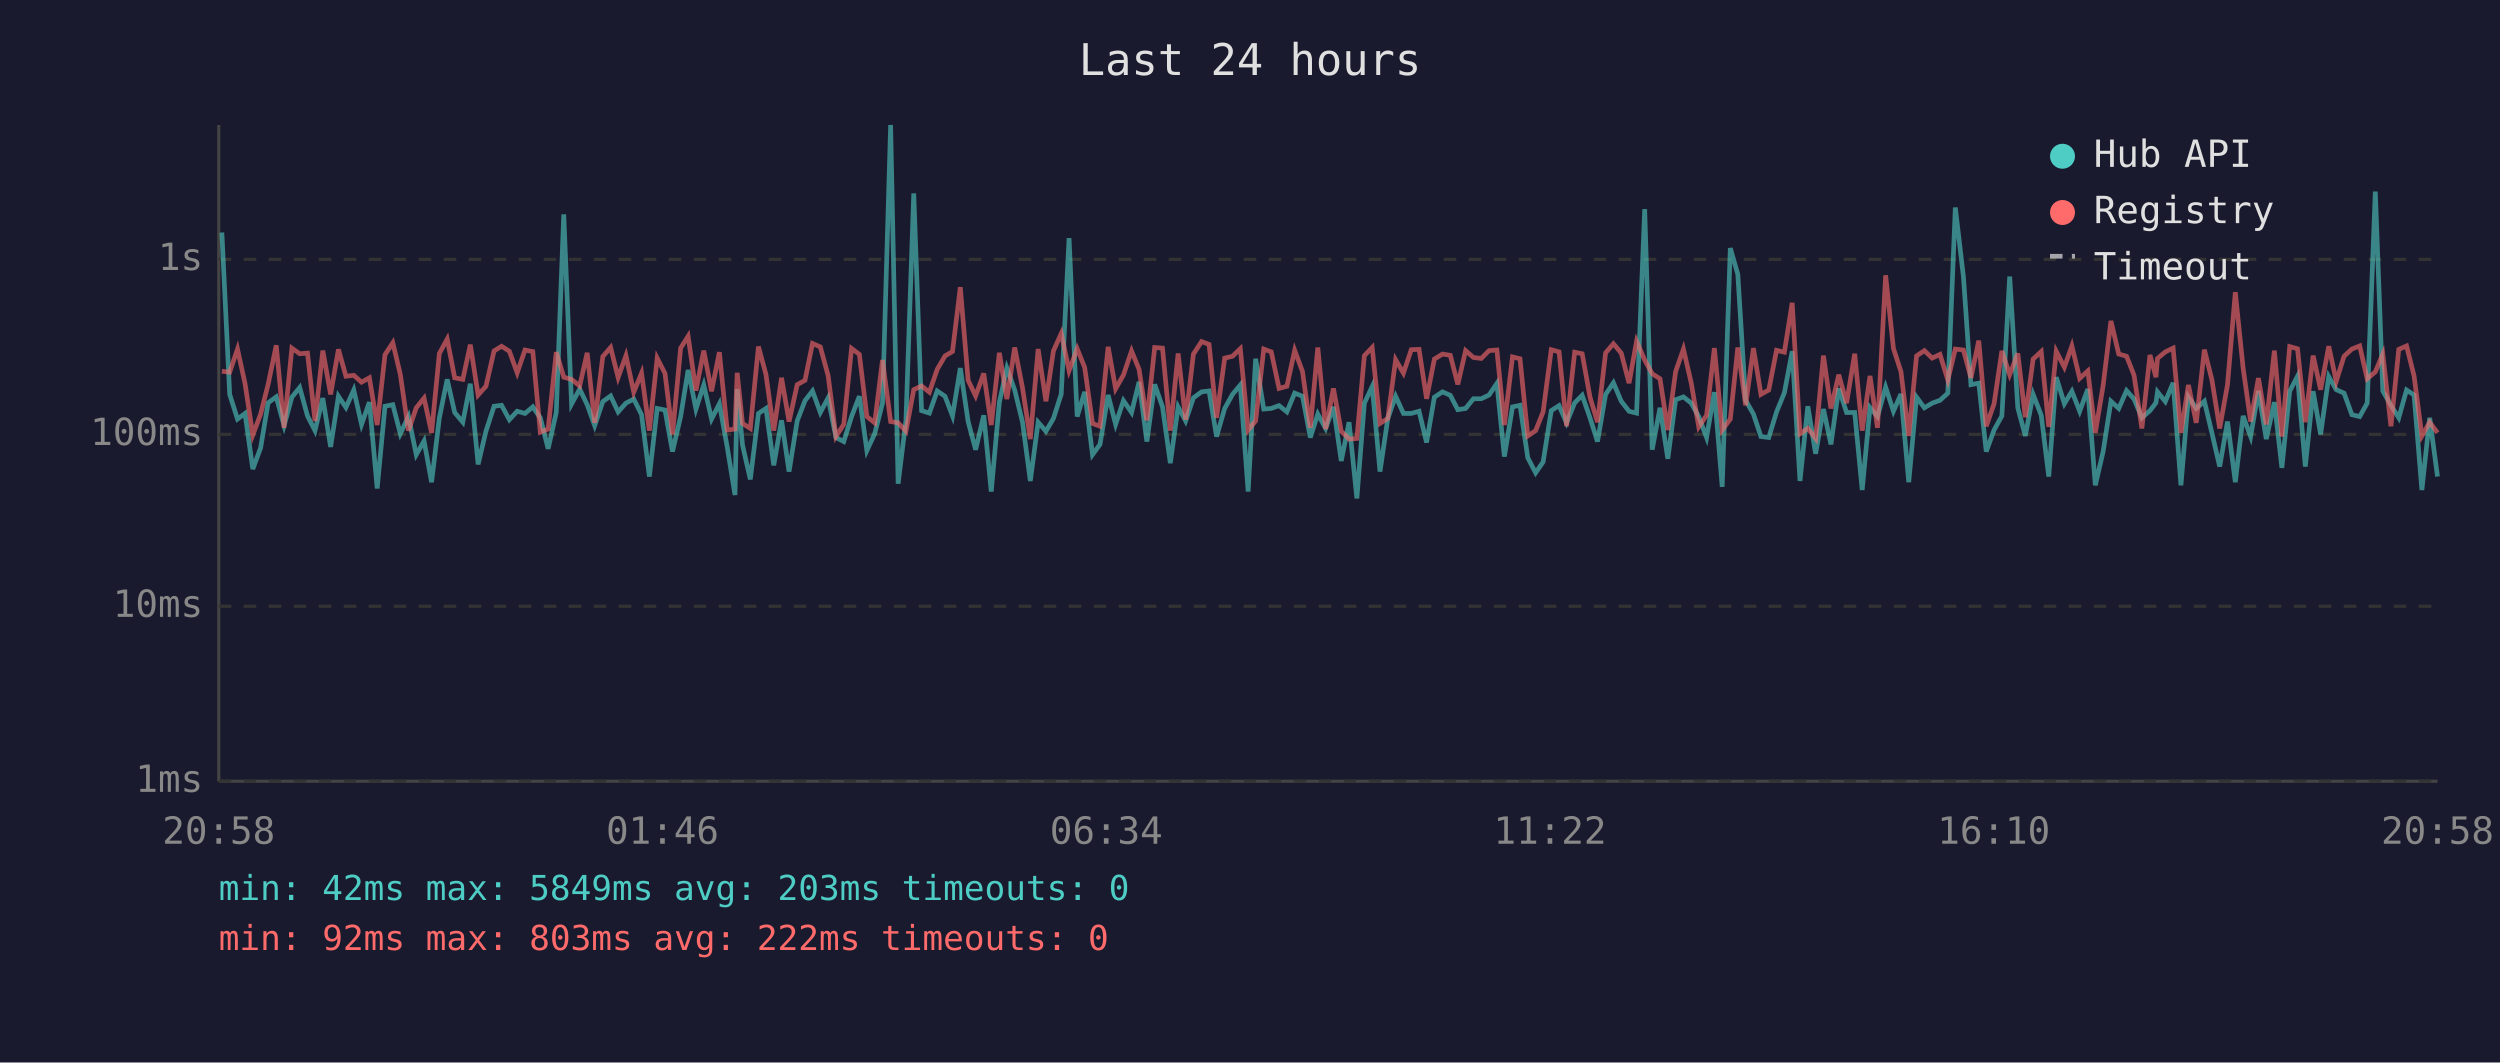
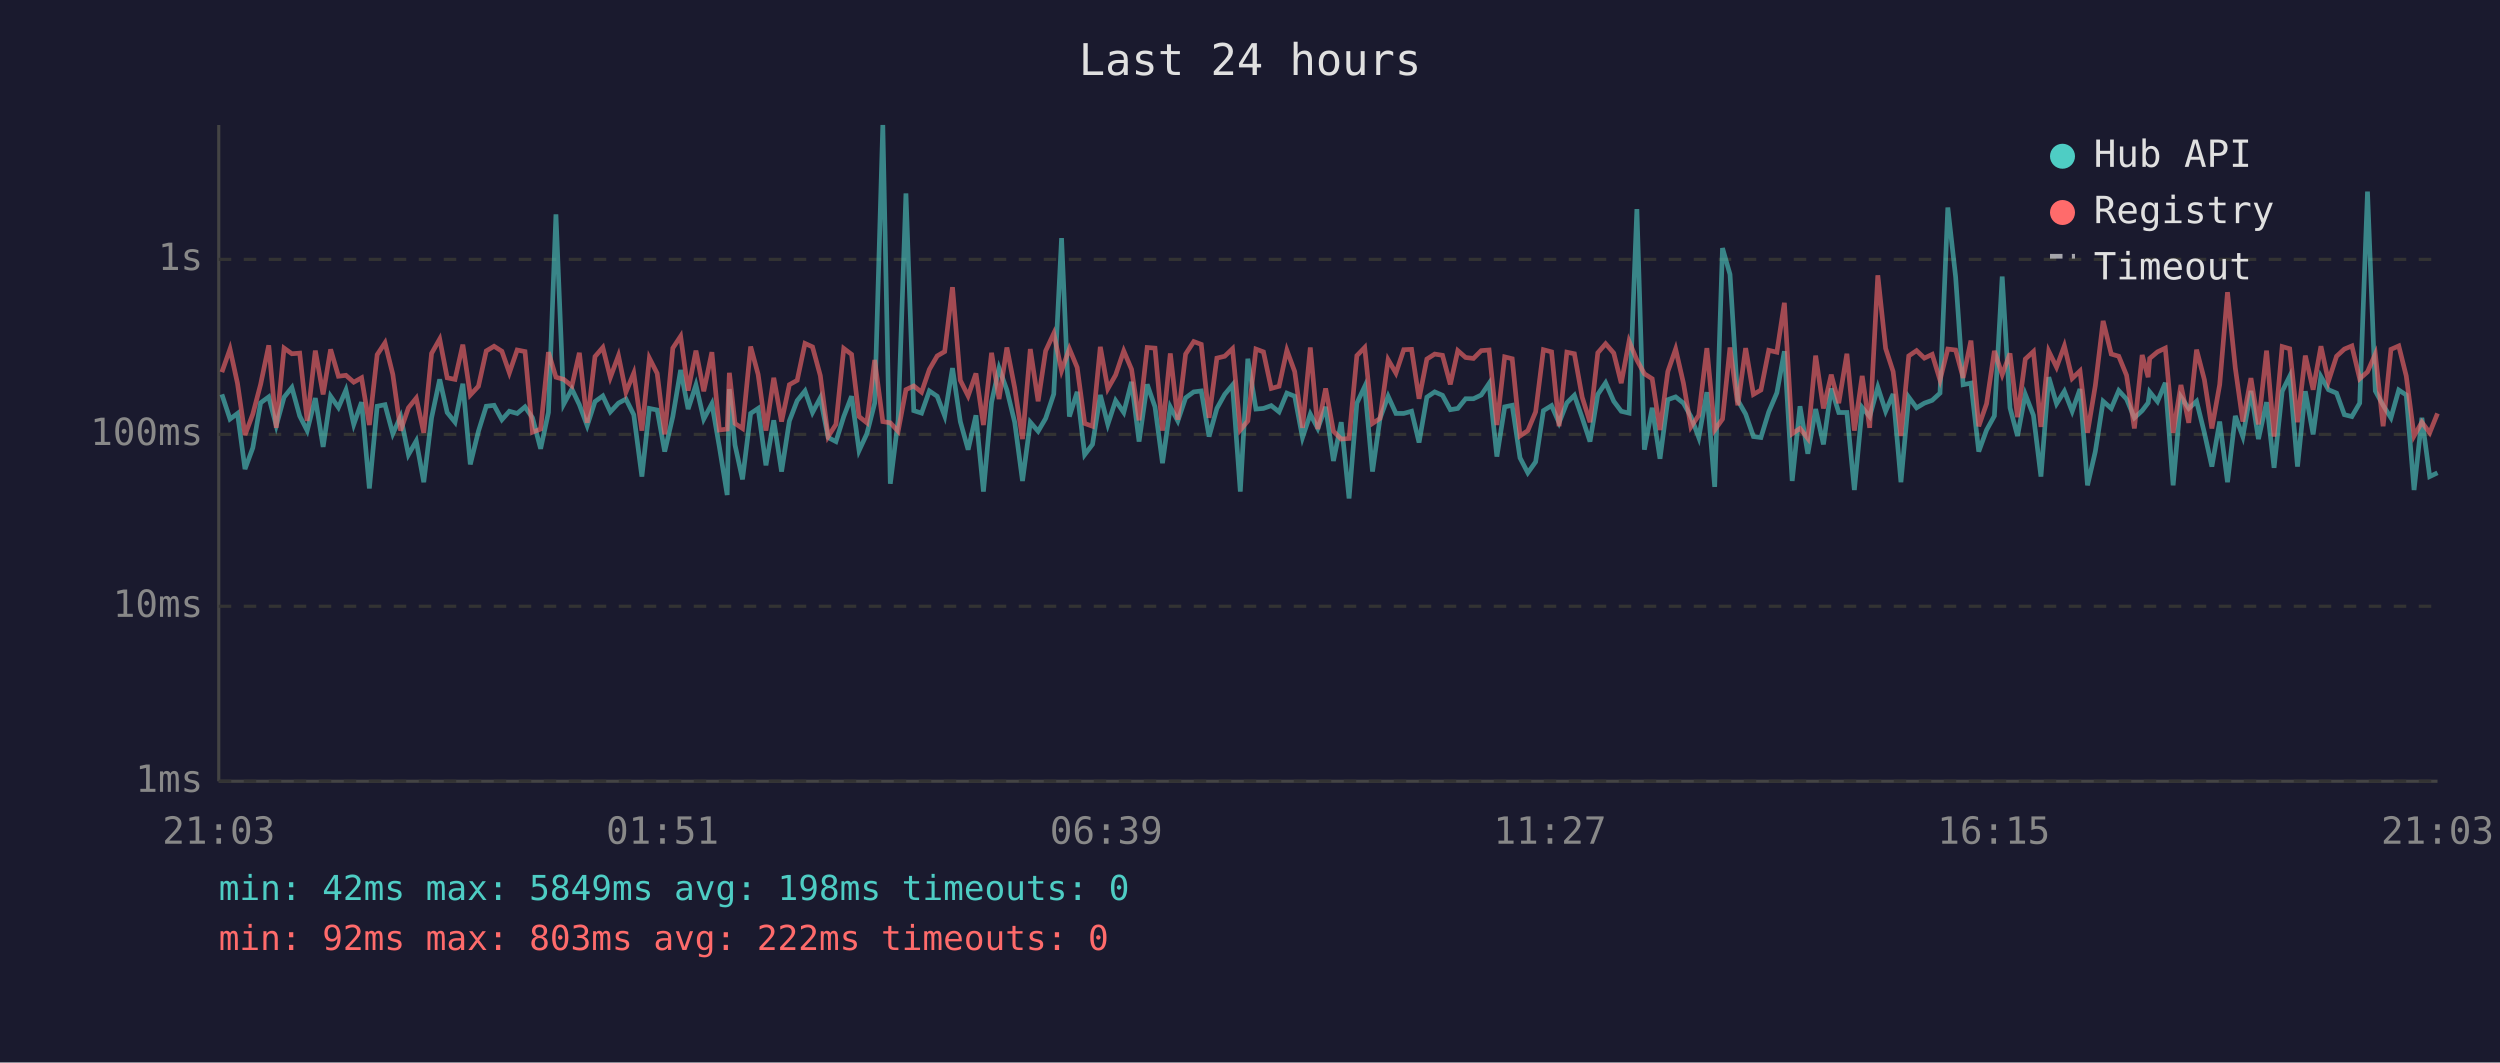
<svg xmlns="http://www.w3.org/2000/svg" viewBox="0 0 800 340" font-family="monospace" font-size="12">
  <rect width="800" height="340" fill="#1a1a2e" />
  <text x="400" y="24" fill="#e0e0e0" font-size="14" text-anchor="middle">Last 24 hours</text>
  <line x1="70" y1="40" x2="70" y2="250" stroke="#444" stroke-width="1" />
  <line x1="70" y1="250" x2="780" y2="250" stroke="#444" stroke-width="1" />
  <line x1="70" y1="250" x2="780" y2="250" stroke="#333" stroke-width="1" stroke-dasharray="4" />
  <text x="65" y="250" fill="#888" text-anchor="end" dominant-baseline="middle">1ms</text>
  <line x1="70" y1="194" x2="780" y2="194" stroke="#333" stroke-width="1" stroke-dasharray="4" />
  <text x="65" y="194" fill="#888" text-anchor="end" dominant-baseline="middle">10ms</text>
  <line x1="70" y1="139" x2="780" y2="139" stroke="#333" stroke-width="1" stroke-dasharray="4" />
  <text x="65" y="139" fill="#888" text-anchor="end" dominant-baseline="middle">100ms</text>
  <line x1="70" y1="83" x2="780" y2="83" stroke="#333" stroke-width="1" stroke-dasharray="4" />
  <text x="65" y="83" fill="#888" text-anchor="end" dominant-baseline="middle">1s</text>
-   <text x="70" y="270" fill="#888" text-anchor="middle">20:58</text>
-   <text x="212" y="270" fill="#888" text-anchor="middle">01:46</text>
-   <text x="354" y="270" fill="#888" text-anchor="middle">06:34</text>
-   <text x="496" y="270" fill="#888" text-anchor="middle">11:22</text>
-   <text x="638" y="270" fill="#888" text-anchor="middle">16:10</text>
-   <text x="780" y="270" fill="#888" text-anchor="middle">20:58</text>
-   <polyline points="71.0,74.4 73.5,126.2 76.0,134.1 78.4,132.3 80.9,150.1 83.4,143.3 85.8,128.9 88.4,127.0 90.9,136.2 93.4,127.1 95.9,124.0 98.4,133.1 100.8,137.8 103.3,127.4 105.8,143.0 108.3,126.8 110.7,130.4 113.2,124.8 115.7,135.8 118.2,128.7 120.7,156.3 123.2,130.0 125.7,129.5 128.1,138.8 130.7,133.3 133.2,145.5 135.7,141.1 138.1,154.3 140.6,133.7 143.1,121.4 145.5,132.0 148.1,135.1 150.5,122.8 153.0,148.6 155.5,138.0 158.1,130.0 160.5,129.7 163.0,134.3 165.5,131.6 168.0,132.3 170.5,130.2 172.9,133.7 175.4,143.6 178.0,132.0 180.4,68.6 182.9,129.3 185.5,124.5 187.9,129.5 190.3,136.2 192.9,128.5 195.4,126.7 197.8,131.8 200.3,129.0 202.8,127.7 205.3,132.7 207.8,152.5 210.3,130.7 212.8,131.2 215.2,144.5 217.8,133.3 220.2,118.4 222.7,130.9 225.2,123.2 227.7,134.1 230.2,129.2 232.7,143.0 235.2,158.4 235.9,124.5 237.6,142.4 240.1,153.4 242.7,132.3 245.1,130.7 247.6,148.9 250.1,134.5 252.5,150.9 255.1,134.7 257.6,128.2 260.0,125.1 262.5,132.0 265.0,127.3 267.5,140.0 270.0,141.3 272.5,133.3 275.0,126.8 277.4,144.2 279.9,138.8 282.4,129.0 285.0,40.0 287.4,154.8 289.9,134.5 292.4,61.9 294.9,131.4 297.4,132.2 299.9,125.1 302.4,126.8 304.8,133.1 307.3,117.8 309.8,134.9 312.2,143.9 314.8,132.9 317.2,157.3 319.8,128.7 322.2,117.8 324.7,124.8 327.2,135.1 329.7,153.9 332.2,135.1 334.7,138.0 337.1,133.9 339.6,126.1 342.1,76.2 344.7,133.3 347.1,125.4 349.6,145.5 352.0,142.2 354.6,126.4 357.0,135.8 359.5,128.2 362.1,132.0 364.5,122.2 367.0,141.3 369.5,123.0 372.0,130.2 374.5,148.2 377.0,130.2 379.4,134.7 381.9,127.3 384.5,125.4 386.9,125.1 389.3,139.7 391.9,130.7 394.4,126.2 396.9,123.2 399.4,157.3 401.8,114.8 404.4,130.9 406.8,130.7 409.3,129.8 411.8,131.8 414.3,125.8 416.8,126.8 419.3,140.0 421.7,132.5 424.2,137.1 426.7,130.2 429.2,147.5 431.7,135.1 434.2,159.5 436.6,129.0 439.1,123.7 441.6,150.9 444.1,133.9 446.6,126.8 449.1,132.3 451.6,132.3 454.1,131.6 456.5,141.6 459.0,127.1 461.6,125.4 464.1,126.5 466.5,131.1 469.0,130.7 471.5,127.6 474.0,127.6 476.5,126.4 479.0,122.7 481.4,146.1 484.0,130.2 486.4,129.7 488.9,146.5 491.4,151.3 493.8,147.8 496.4,131.4 498.9,129.8 501.3,135.3 503.9,128.9 506.3,126.5 508.8,133.7 511.2,141.3 513.8,126.2 516.3,122.5 518.8,128.4 521.3,131.6 523.7,132.2 526.3,66.9 528.7,143.9 531.2,130.5 533.7,146.8 536.2,127.9 538.7,127.0 541.2,129.0 543.6,133.3 546.1,140.0 548.6,125.5 551.1,155.8 553.7,79.4 556.1,87.8 558.6,128.1 561.1,132.5 563.5,139.7 566.0,140.0 568.5,131.8 571.0,125.7 573.5,112.4 576.0,153.9 578.5,130.0 581.0,145.2 583.5,130.9 585.9,142.2 588.4,124.3 590.9,132.0 593.5,132.0 595.9,156.8 598.4,130.4 600.8,133.3 603.4,123.9 605.9,131.6 608.3,126.1 610.8,154.3 613.3,127.1 615.8,130.5 618.3,129.0 620.8,128.1 623.3,125.8 625.7,66.4 628.3,88.6 630.7,123.1 633.2,122.6 635.6,144.5 638.1,137.6 640.6,133.1 643.1,88.5 645.7,130.5 648.1,139.5 650.6,126.2 653.2,132.9 655.6,152.5 658.0,120.7 660.6,129.2 663.0,125.2 665.5,131.6 668.1,124.5 670.5,155.3 673.0,144.5 675.5,128.4 678.0,130.7 680.5,125.0 682.9,127.7 685.4,133.7 688.0,131.4 689.9,128.9 690.4,125.4 692.9,128.5 695.4,122.5 697.9,155.3 700.3,127.0 702.8,130.7 705.4,128.4 707.8,138.5 710.3,149.3 712.8,134.9 715.3,154.3 717.8,133.1 720.2,139.7 722.7,125.1 725.2,140.5 727.8,128.7 730.2,149.7 732.7,125.2 735.2,120.4 737.7,149.3 740.2,125.2 742.6,139.0 745.2,120.5 747.6,124.7 750.1,125.8 752.6,132.7 755.1,133.3 757.5,129.0 760.1,61.3 762.5,125.1 765.1,129.7 767.6,133.7 770.1,124.8 772.5,126.4 775.0,156.8 777.5,133.7 780.0,152.5" fill="none" stroke="#4ecdc4" stroke-width="1.5" opacity="0.6" />
-   <polyline points="71.0,118.8 73.5,119.1 76.0,111.7 78.4,122.7 80.9,139.2 83.4,132.5 85.8,123.0 88.4,110.5 90.9,136.9 93.4,111.4 95.9,113.2 98.4,113.0 100.8,134.7 103.3,112.2 105.8,126.2 108.3,111.8 110.7,120.4 113.2,120.1 115.7,122.3 118.2,120.9 120.7,136.0 123.2,113.5 125.7,109.7 128.1,119.8 130.7,137.8 133.2,130.5 135.7,127.4 138.1,138.5 140.6,113.1 143.1,108.5 145.5,120.9 148.1,121.4 150.5,110.3 153.0,126.4 155.5,123.6 158.1,112.3 160.5,110.8 163.0,112.4 165.5,119.3 168.0,112.0 170.5,112.5 172.9,138.3 175.4,137.3 178.0,112.7 180.4,120.7 182.9,121.4 185.5,123.5 187.9,112.9 190.3,135.3 192.9,114.1 195.4,111.2 197.8,120.8 200.3,113.8 202.8,125.5 205.3,119.4 207.8,137.8 210.3,114.6 212.8,119.5 215.2,139.0 217.8,111.4 220.2,107.6 222.7,125.0 225.2,112.2 227.7,125.2 230.2,112.7 232.7,137.6 235.2,137.3 235.9,119.3 237.6,135.5 240.1,137.1 242.7,110.9 245.1,119.8 247.6,137.8 250.1,120.9 252.5,134.9 255.1,123.1 257.6,121.7 260.0,109.9 262.5,111.0 265.0,120.2 267.5,139.7 270.0,135.8 272.5,111.5 275.0,113.4 277.4,133.3 279.9,135.3 282.4,115.2 285.0,134.9 287.4,135.3 289.9,138.0 292.4,124.7 294.9,123.5 297.4,125.5 299.9,118.2 302.4,113.9 304.8,112.5 307.3,91.9 309.8,121.7 312.2,126.7 314.8,119.5 317.2,136.0 319.8,112.9 322.2,127.7 324.7,111.2 327.2,124.1 329.7,140.5 332.2,111.7 334.7,128.4 337.1,112.3 339.6,106.7 342.1,118.6 344.7,111.6 347.1,117.6 349.6,135.5 352.0,136.4 354.6,111.0 357.0,124.4 359.5,120.0 362.1,112.3 364.5,118.2 367.0,134.5 369.5,111.2 372.0,111.4 374.5,137.8 377.0,113.1 379.4,134.3 381.9,113.3 384.5,109.3 386.9,110.2 389.3,133.7 391.9,114.6 394.4,114.0 396.9,111.6 399.4,137.6 401.8,134.7 404.4,111.7 406.8,112.6 409.3,124.3 411.8,123.6 414.3,112.1 416.8,118.9 419.3,136.9 421.7,111.2 424.2,137.3 426.7,124.3 429.2,138.0 431.7,140.5 434.2,140.3 436.6,113.8 439.1,111.2 441.6,135.5 444.1,133.9 446.6,115.1 449.1,119.4 451.6,111.9 454.1,111.8 456.5,127.6 459.0,114.9 461.6,113.3 464.1,113.7 466.5,123.0 469.0,112.2 471.5,114.4 474.0,114.7 476.5,112.2 479.0,112.0 481.4,136.0 484.0,114.2 486.4,114.8 488.9,139.5 491.4,137.8 493.8,131.8 496.4,111.9 498.9,112.6 501.3,136.4 503.9,112.7 506.3,113.2 508.8,127.1 511.2,135.1 513.8,112.9 516.3,110.0 518.8,113.0 521.3,122.6 523.7,109.2 526.3,115.2 528.7,119.6 531.2,121.2 533.7,137.6 536.2,118.9 538.7,111.7 541.2,122.6 543.6,136.6 546.1,132.9 548.6,111.4 551.1,137.6 553.7,134.1 556.1,111.2 558.6,129.7 561.1,111.4 563.5,126.2 566.0,124.8 568.5,112.1 571.0,112.7 573.5,96.9 576.0,138.8 578.5,137.1 581.0,140.3 583.5,113.8 585.9,130.7 588.4,119.9 590.9,129.0 593.5,113.2 595.9,137.8 598.4,120.3 600.8,136.9 603.4,88.1 605.9,111.5 608.3,118.9 610.8,139.5 613.3,113.9 615.8,112.2 618.3,114.6 620.8,113.4 623.3,121.6 625.7,111.7 628.3,112.0 630.7,120.9 633.2,109.0 635.6,136.4 638.1,129.2 640.6,112.3 643.1,119.9 645.7,113.1 648.1,133.5 650.6,114.9 653.2,112.5 655.6,136.6 658.0,112.4 660.6,117.5 663.0,110.7 665.5,121.1 668.1,118.7 670.5,138.5 673.0,123.4 675.5,102.7 678.0,113.3 680.5,114.0 682.9,120.1 685.4,137.1 688.0,113.6 689.9,120.7 690.4,114.7 692.9,112.6 695.4,111.4 697.9,138.5 700.3,123.2 702.8,135.3 705.4,111.9 707.8,121.5 710.3,137.1 712.8,123.1 715.3,93.5 717.8,117.8 720.2,134.9 722.7,121.0 725.2,135.8 727.8,112.2 730.2,139.7 732.7,110.9 735.2,111.6 737.7,135.1 740.2,113.8 742.6,124.7 745.2,110.8 747.6,122.0 750.1,114.0 752.6,111.7 755.1,110.7 757.5,121.2 760.1,119.0 762.5,113.3 765.1,136.4 767.6,111.8 770.1,110.7 772.5,120.3 775.0,139.5 777.5,135.1 780.0,138.5" fill="none" stroke="#ff6b6b" stroke-width="1.5" opacity="0.6" />
+   <text x="70" y="270" fill="#888" text-anchor="middle">21:03</text>
+   <text x="212" y="270" fill="#888" text-anchor="middle">01:51</text>
+   <text x="354" y="270" fill="#888" text-anchor="middle">06:39</text>
+   <text x="496" y="270" fill="#888" text-anchor="middle">11:27</text>
+   <text x="638" y="270" fill="#888" text-anchor="middle">16:15</text>
+   <text x="780" y="270" fill="#888" text-anchor="middle">21:03</text>
+   <polyline points="71.0,126.2 73.6,134.1 76.0,132.3 78.4,150.1 80.9,143.3 83.4,128.9 86.0,127.0 88.4,136.2 90.9,127.1 93.4,124.0 95.9,133.1 98.3,137.8 100.9,127.4 103.4,143.0 105.8,126.8 108.3,130.4 110.7,124.8 113.2,135.8 115.7,128.7 118.2,156.3 120.7,130.0 123.2,129.5 125.7,138.8 128.2,133.3 130.7,145.5 133.2,141.1 135.6,154.3 138.1,133.7 140.7,121.4 143.1,132.0 145.6,135.1 148.1,122.8 150.5,148.6 153.1,138.0 155.6,130.0 158.1,129.7 160.6,134.3 163.0,131.6 165.5,132.3 168.0,130.2 170.4,133.7 173.0,143.6 175.5,132.0 177.9,68.6 180.4,129.3 183.0,124.5 185.4,129.5 187.9,136.2 190.4,128.5 192.9,126.7 195.3,131.8 197.9,129.0 200.3,127.7 202.8,132.7 205.4,152.5 207.8,130.7 210.3,131.2 212.7,144.5 215.3,133.3 217.8,118.4 220.2,130.9 222.7,123.2 225.2,134.1 227.8,129.2 230.2,143.0 232.7,158.4 233.4,124.5 235.2,142.4 237.6,153.4 240.2,132.3 242.6,130.7 245.1,148.9 247.6,134.5 250.1,150.9 252.6,134.7 255.1,128.2 257.6,125.1 260.0,132.0 262.5,127.3 265.0,140.0 267.5,141.3 270.0,133.3 272.5,126.8 274.9,144.2 277.4,138.8 279.9,129.0 282.5,40.0 284.9,154.8 287.4,134.5 289.9,61.9 292.4,131.4 294.9,132.2 297.4,125.1 299.9,126.8 302.3,133.1 304.8,117.8 307.3,134.9 309.8,143.9 312.3,132.9 314.7,157.3 317.3,128.7 319.7,117.8 322.2,124.8 324.7,135.1 327.2,153.9 329.7,135.1 332.2,138.0 334.6,133.9 337.2,126.1 339.7,76.2 342.2,133.3 344.7,125.4 347.1,145.5 349.6,142.2 352.1,126.4 354.5,135.8 357.0,128.2 359.6,132.0 362.1,122.2 364.5,141.3 367.1,123.0 369.6,130.2 372.0,148.2 374.5,130.2 376.9,134.7 379.4,127.3 382.0,125.4 384.4,125.1 386.9,139.7 389.4,130.7 391.9,126.2 394.4,123.2 396.9,157.3 399.3,114.8 401.9,130.9 404.3,130.7 406.8,129.8 409.3,131.8 411.8,125.8 414.3,126.8 416.8,140.0 419.3,132.5 421.7,137.1 424.2,130.2 426.7,147.5 429.2,135.1 431.7,159.5 434.2,129.0 436.7,123.7 439.2,150.9 441.6,133.9 444.2,126.8 446.7,132.3 449.2,132.3 451.7,131.6 454.1,141.6 456.6,127.1 459.1,125.4 461.6,126.5 464.1,131.1 466.5,130.7 469.0,127.6 471.5,127.6 474.0,126.4 476.5,122.7 479.0,146.1 481.5,130.2 483.9,129.7 486.4,146.5 488.9,151.3 491.4,147.8 493.9,131.4 496.5,129.8 498.9,135.3 501.4,128.9 503.8,126.5 506.3,133.7 508.8,141.3 511.3,126.2 513.8,122.5 516.4,128.4 518.8,131.6 521.3,132.2 523.8,66.9 526.2,143.9 528.7,130.5 531.2,146.8 533.7,127.9 536.2,127.0 538.7,129.0 541.1,133.3 543.6,140.0 546.2,125.5 548.7,155.8 551.2,79.4 553.6,87.8 556.1,128.1 558.6,132.5 561.1,139.7 563.5,140.0 566.0,131.8 568.6,125.7 571.0,112.4 573.5,153.9 576.0,130.0 578.5,145.2 581.0,130.9 583.5,142.2 586.0,124.3 588.4,132.0 591.0,132.0 593.4,156.8 595.9,130.4 598.3,133.3 600.9,123.9 603.4,131.6 605.8,126.1 608.3,154.3 610.8,127.1 613.3,130.5 615.8,129.0 618.3,128.1 620.8,125.8 623.3,66.4 625.8,88.6 628.2,123.1 630.7,122.6 633.2,144.5 635.7,137.6 638.2,133.1 640.7,88.5 643.2,130.5 645.6,139.5 648.1,126.2 650.7,132.9 653.1,152.5 655.6,120.7 658.1,129.2 660.6,125.2 663.1,131.6 665.6,124.5 668.0,155.3 670.5,144.5 673.0,128.4 675.6,130.7 678.0,125.0 680.5,127.7 683.0,133.7 685.5,131.4 687.4,128.9 687.9,125.4 690.4,128.5 692.9,122.5 695.4,155.3 697.9,127.0 700.4,130.7 702.9,128.4 705.4,138.5 707.8,149.3 710.3,134.9 712.8,154.3 715.3,133.1 717.7,139.7 720.3,125.1 722.7,140.5 725.3,128.7 727.7,149.7 730.3,125.2 732.7,120.4 735.2,149.3 737.7,125.2 740.2,139.0 742.7,120.5 745.1,124.7 747.7,125.8 750.2,132.7 752.6,133.3 755.1,129.0 757.6,61.3 760.1,125.1 762.6,129.7 765.1,133.7 767.6,124.8 770.0,126.4 772.5,156.8 775.0,133.7 777.5,152.5 780.0,151.3" fill="none" stroke="#4ecdc4" stroke-width="1.5" opacity="0.6" />
+   <polyline points="71.0,119.1 73.6,111.7 76.0,122.7 78.4,139.2 80.9,132.5 83.4,123.0 86.0,110.5 88.4,136.9 90.9,111.4 93.4,113.2 95.9,113.0 98.3,134.7 100.9,112.2 103.4,126.2 105.8,111.8 108.3,120.4 110.7,120.1 113.2,122.3 115.7,120.9 118.2,136.0 120.7,113.5 123.2,109.7 125.7,119.8 128.2,137.8 130.7,130.5 133.2,127.4 135.6,138.5 138.1,113.1 140.7,108.5 143.1,120.9 145.6,121.4 148.1,110.3 150.5,126.4 153.1,123.6 155.6,112.3 158.1,110.8 160.6,112.4 163.0,119.3 165.5,112.0 168.0,112.5 170.4,138.3 173.0,137.3 175.5,112.7 177.9,120.7 180.4,121.4 183.0,123.5 185.4,112.9 187.9,135.3 190.4,114.1 192.9,111.2 195.3,120.8 197.9,113.8 200.3,125.5 202.8,119.4 205.4,137.8 207.8,114.6 210.3,119.5 212.7,139.0 215.3,111.4 217.8,107.6 220.2,125.0 222.7,112.2 225.2,125.2 227.8,112.7 230.2,137.6 232.7,137.3 233.4,119.3 235.2,135.5 237.6,137.1 240.2,110.9 242.6,119.8 245.1,137.8 247.6,120.9 250.1,134.9 252.6,123.1 255.1,121.7 257.6,109.9 260.0,111.0 262.5,120.2 265.0,139.7 267.5,135.8 270.0,111.5 272.5,113.4 274.9,133.3 277.4,135.3 279.9,115.2 282.5,134.9 284.9,135.3 287.4,138.0 289.9,124.7 292.4,123.5 294.9,125.5 297.4,118.2 299.9,113.9 302.3,112.5 304.8,91.9 307.3,121.7 309.8,126.7 312.3,119.5 314.7,136.0 317.3,112.9 319.7,127.7 322.2,111.2 324.7,124.1 327.2,140.5 329.7,111.7 332.2,128.4 334.6,112.3 337.2,106.7 339.7,118.6 342.2,111.6 344.7,117.6 347.1,135.5 349.6,136.4 352.1,111.0 354.5,124.4 357.0,120.0 359.6,112.3 362.1,118.2 364.5,134.5 367.1,111.2 369.6,111.4 372.0,137.8 374.5,113.1 376.9,134.3 379.4,113.3 382.0,109.3 384.4,110.2 386.9,133.7 389.4,114.6 391.9,114.0 394.4,111.6 396.9,137.6 399.3,134.7 401.9,111.7 404.3,112.6 406.8,124.3 409.3,123.6 411.8,112.1 414.3,118.9 416.8,136.9 419.3,111.2 421.7,137.3 424.2,124.3 426.7,138.0 429.2,140.5 431.7,140.3 434.2,113.8 436.7,111.2 439.2,135.5 441.6,133.9 444.2,115.1 446.7,119.4 449.2,111.9 451.7,111.8 454.1,127.6 456.6,114.9 459.1,113.3 461.6,113.7 464.1,123.0 466.5,112.2 469.0,114.4 471.5,114.7 474.0,112.2 476.5,112.0 479.0,136.0 481.5,114.2 483.9,114.8 486.4,139.5 488.9,137.8 491.4,131.8 493.9,111.9 496.5,112.6 498.9,136.4 501.4,112.7 503.8,113.2 506.3,127.1 508.8,135.1 511.3,112.9 513.8,110.0 516.4,113.0 518.8,122.6 521.3,109.2 523.8,115.2 526.2,119.6 528.7,121.2 531.2,137.6 533.7,118.9 536.2,111.7 538.7,122.6 541.1,136.6 543.6,132.9 546.2,111.4 548.7,137.6 551.2,134.1 553.6,111.2 556.1,129.7 558.6,111.4 561.1,126.2 563.5,124.8 566.0,112.1 568.6,112.7 571.0,96.9 573.5,138.8 576.0,137.1 578.5,140.3 581.0,113.8 583.5,130.7 586.0,119.9 588.4,129.0 591.0,113.2 593.4,137.8 595.9,120.3 598.3,136.9 600.9,88.1 603.4,111.5 605.8,118.9 608.3,139.5 610.8,113.9 613.3,112.2 615.8,114.6 618.3,113.4 620.8,121.6 623.3,111.7 625.8,112.0 628.2,120.9 630.7,109.0 633.2,136.4 635.7,129.2 638.2,112.3 640.7,119.9 643.2,113.1 645.6,133.5 648.1,114.9 650.7,112.5 653.1,136.6 655.6,112.4 658.1,117.5 660.6,110.7 663.1,121.1 665.6,118.7 668.0,138.5 670.5,123.4 673.0,102.7 675.6,113.3 678.0,114.0 680.5,120.1 683.0,137.1 685.5,113.6 687.4,120.7 687.9,114.7 690.4,112.6 692.9,111.4 695.4,138.5 697.9,123.2 700.4,135.3 702.9,111.9 705.4,121.5 707.8,137.1 710.3,123.1 712.8,93.5 715.3,117.8 717.7,134.9 720.3,121.0 722.7,135.8 725.3,112.2 727.7,139.7 730.3,110.9 732.7,111.6 735.2,135.1 737.7,113.8 740.2,124.7 742.7,110.8 745.1,122.0 747.7,114.0 750.2,111.7 752.6,110.7 755.1,121.2 757.6,119.0 760.1,113.3 762.6,136.4 765.1,111.8 767.6,110.7 770.0,120.3 772.5,139.5 775.0,135.1 777.5,138.5 780.0,132.3" fill="none" stroke="#ff6b6b" stroke-width="1.5" opacity="0.6" />
  <circle cx="660" cy="50" r="4" fill="#4ecdc4" />
  <text x="670" y="50" fill="#e0e0e0" dominant-baseline="middle">Hub API</text>
  <circle cx="660" cy="68" r="4" fill="#ff6b6b" />
  <text x="670" y="68" fill="#e0e0e0" dominant-baseline="middle">Registry</text>
  <line x1="656" y1="82" x2="664" y2="82" stroke="#e0e0e0" stroke-width="1.5" stroke-dasharray="4,3" opacity="0.7" />
  <text x="670" y="86" fill="#e0e0e0" dominant-baseline="middle">Timeout</text>
-   <text x="70" y="288" fill="#4ecdc4" font-size="11">min: 42ms  max: 5849ms  avg: 203ms  timeouts: 0</text>
+   <text x="70" y="288" fill="#4ecdc4" font-size="11">min: 42ms  max: 5849ms  avg: 198ms  timeouts: 0</text>
  <text x="70" y="304" fill="#ff6b6b" font-size="11">min: 92ms  max: 803ms  avg: 222ms  timeouts: 0</text>
</svg>
